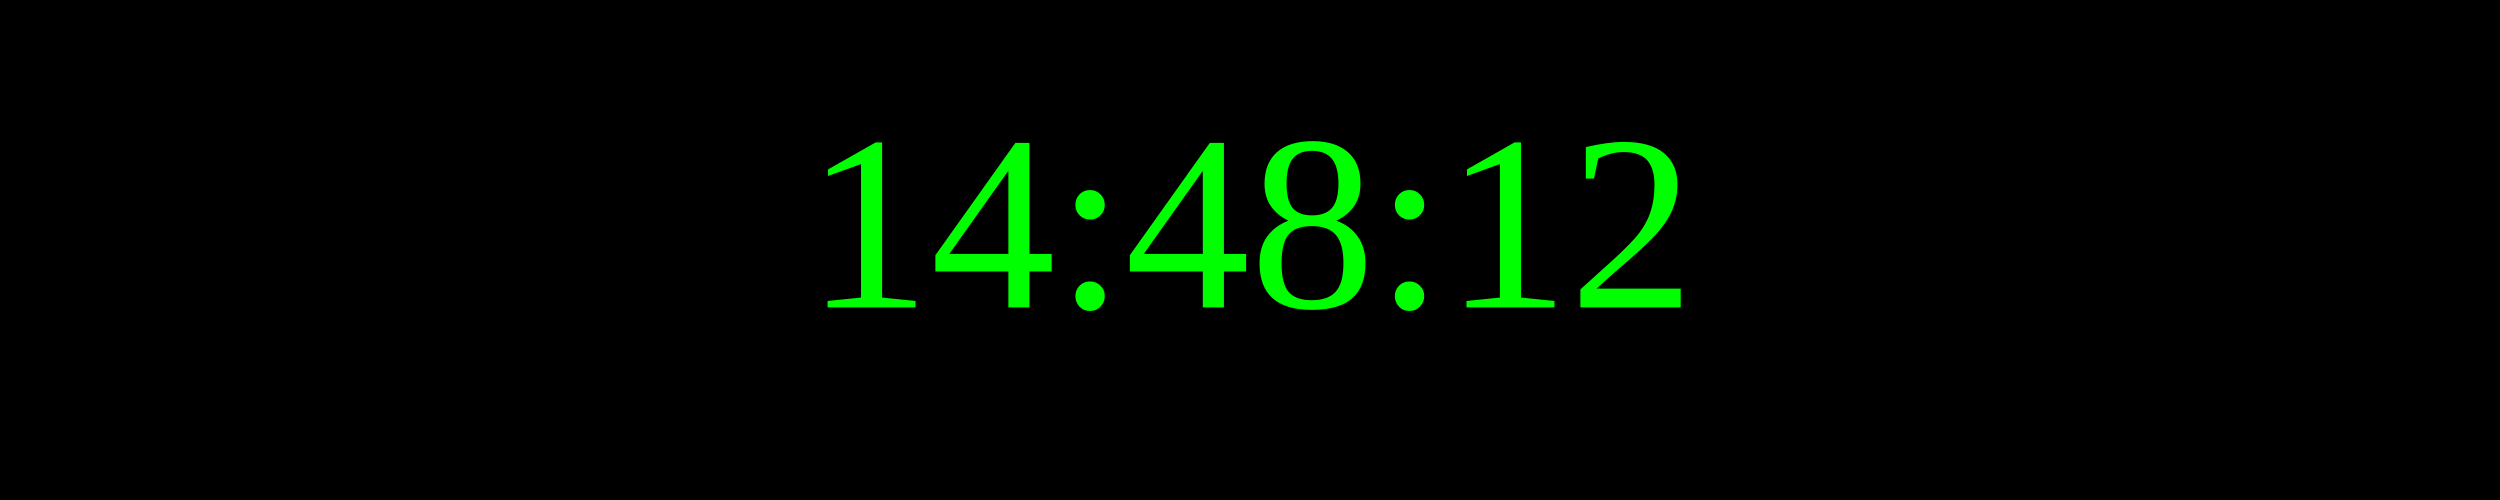
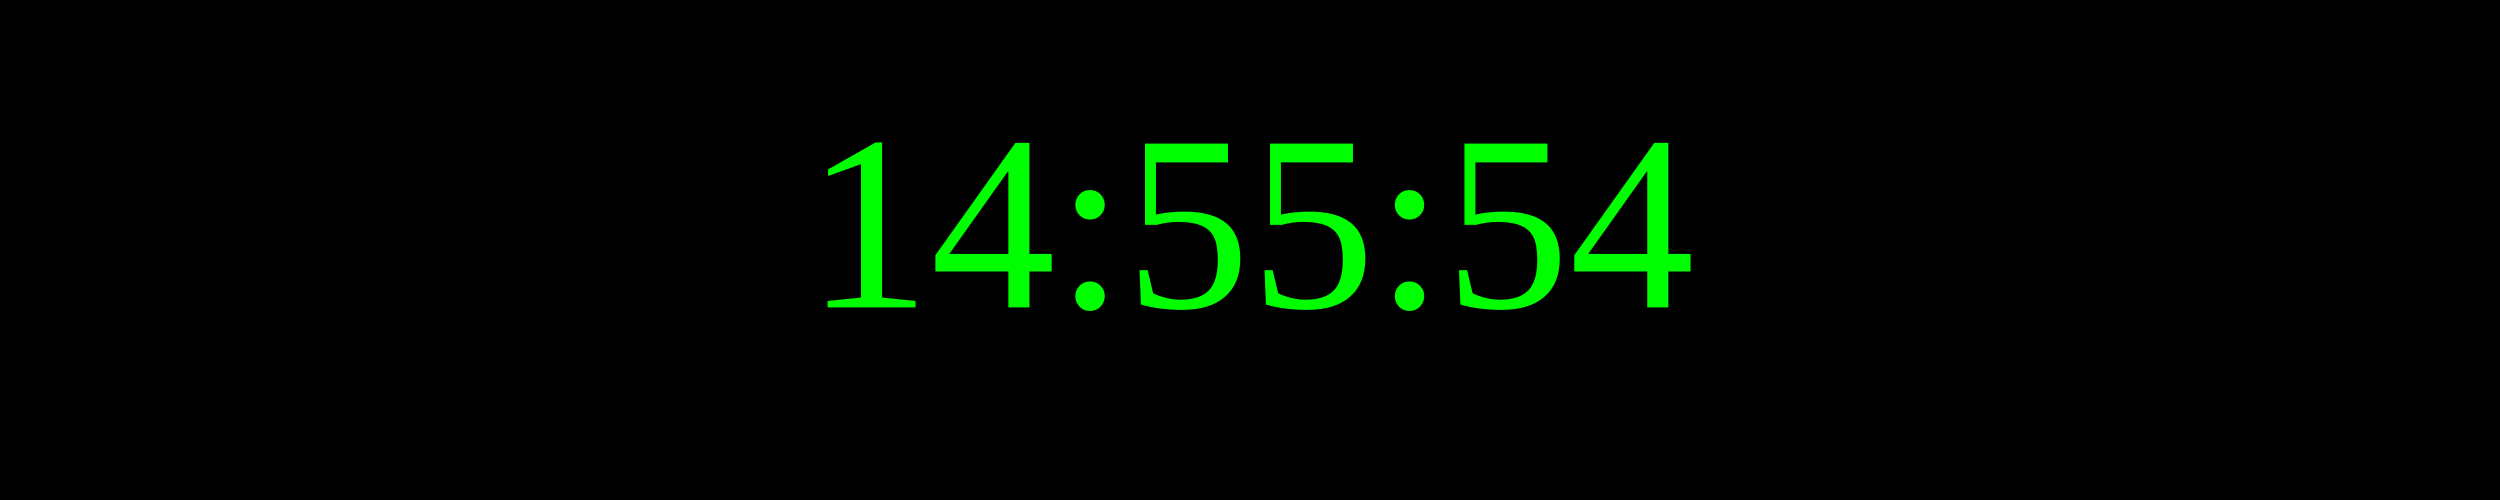
<svg xmlns="http://www.w3.org/2000/svg" width="250" height="50">
  <rect width="100%" height="100%" fill="black" />
  <text x="50%" y="50%" font-size="25" fill="lime" text-anchor="middle" dominant-baseline="middle">
- 14:48:12
+ 14:55:54
</text>
</svg>
